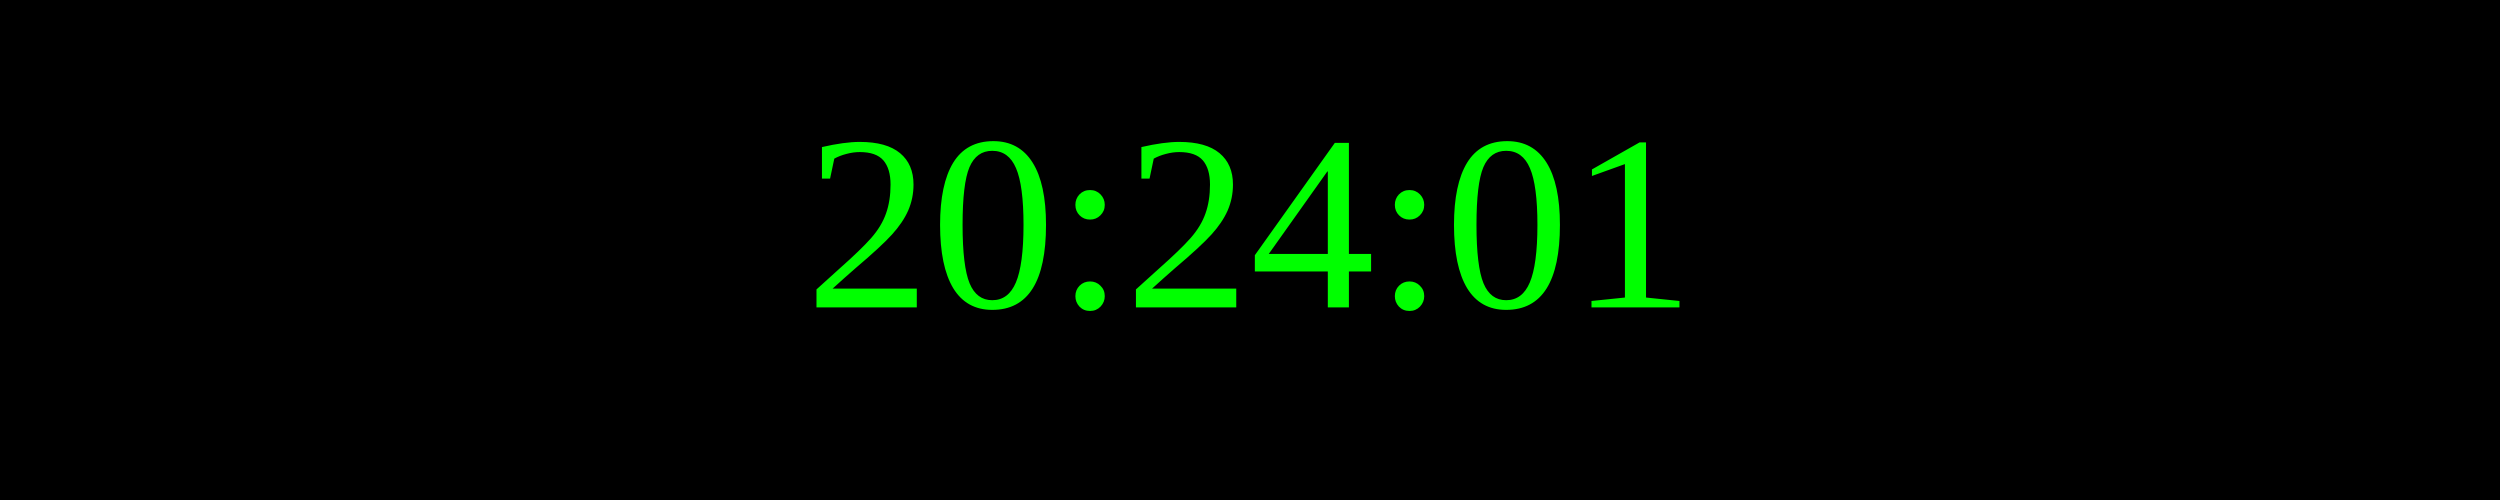
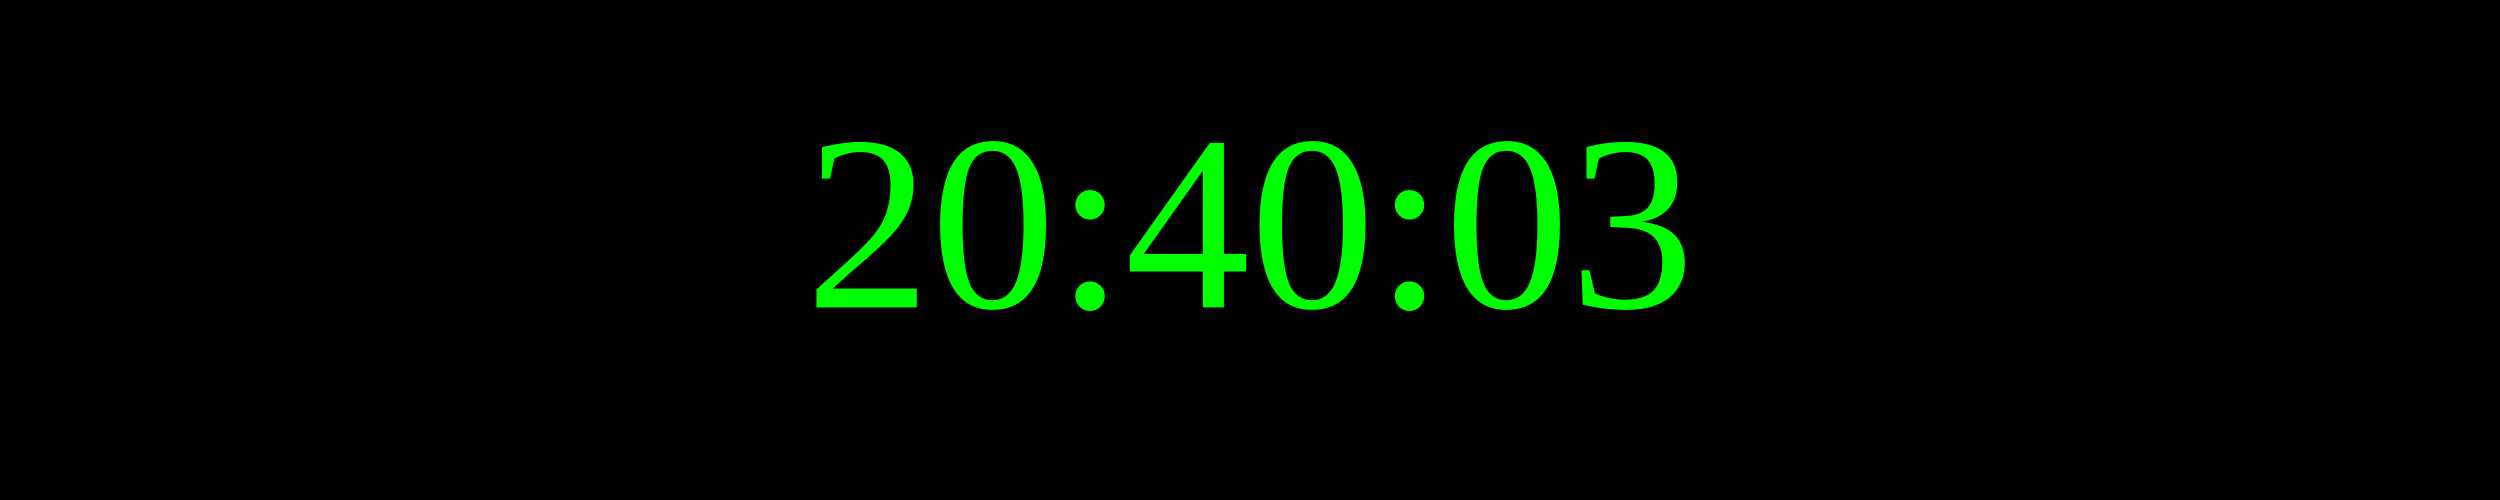
<svg xmlns="http://www.w3.org/2000/svg" width="250" height="50">
  <rect width="100%" height="100%" fill="black" />
  <text x="50%" y="50%" font-size="25" fill="lime" text-anchor="middle" dominant-baseline="middle">
- 20:24:01
+ 20:40:03
</text>
</svg>
